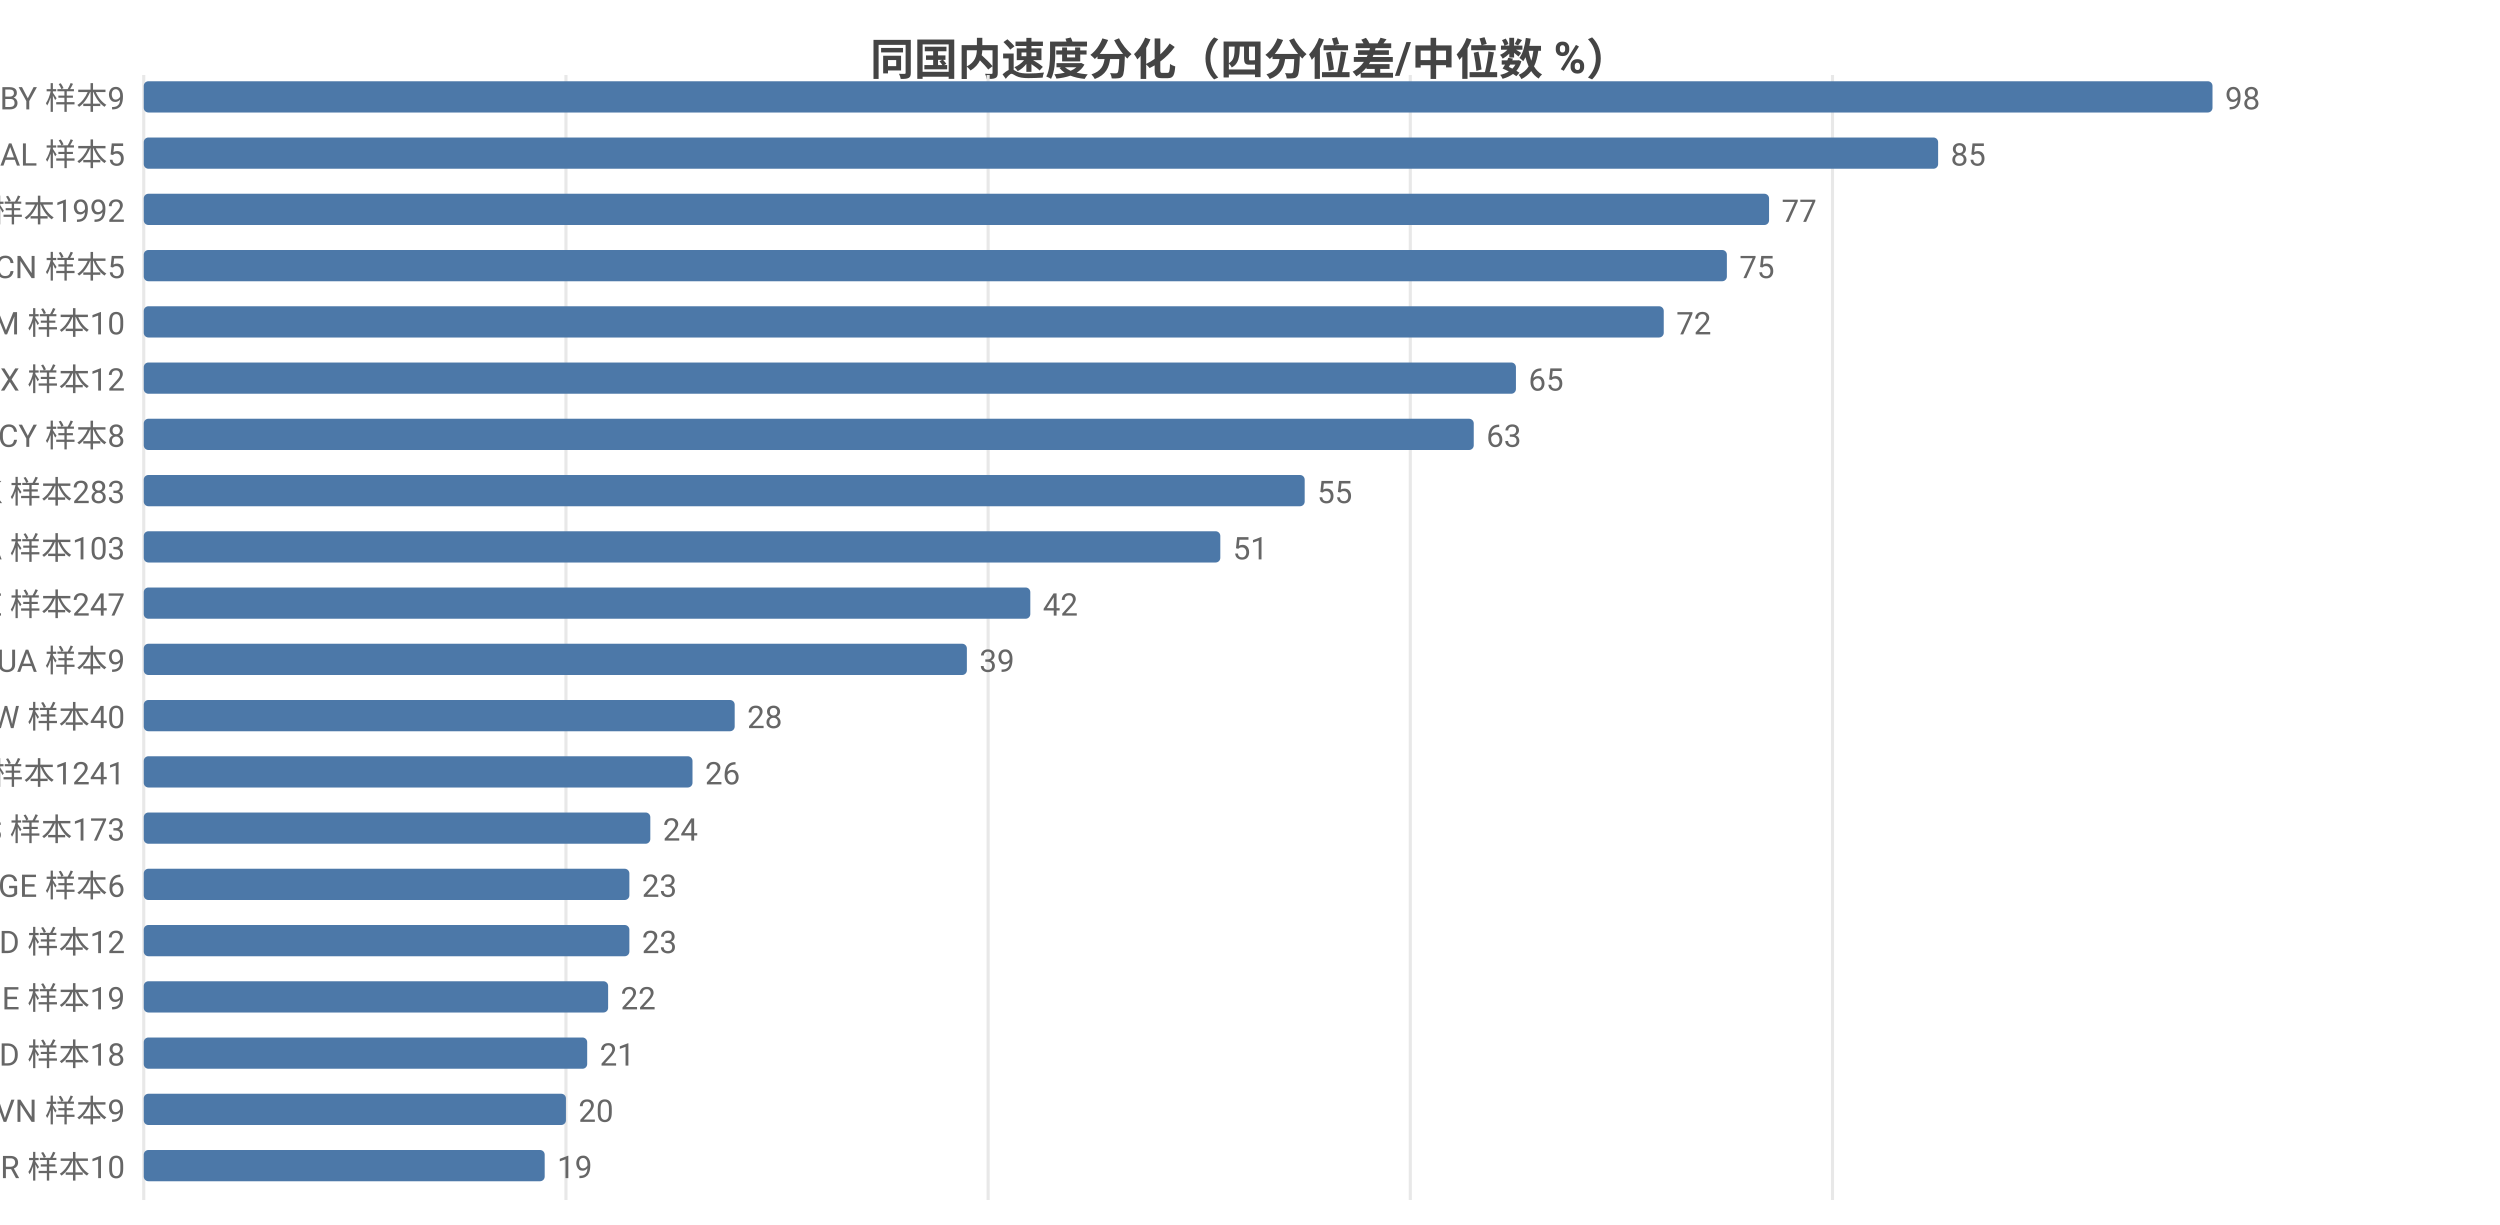
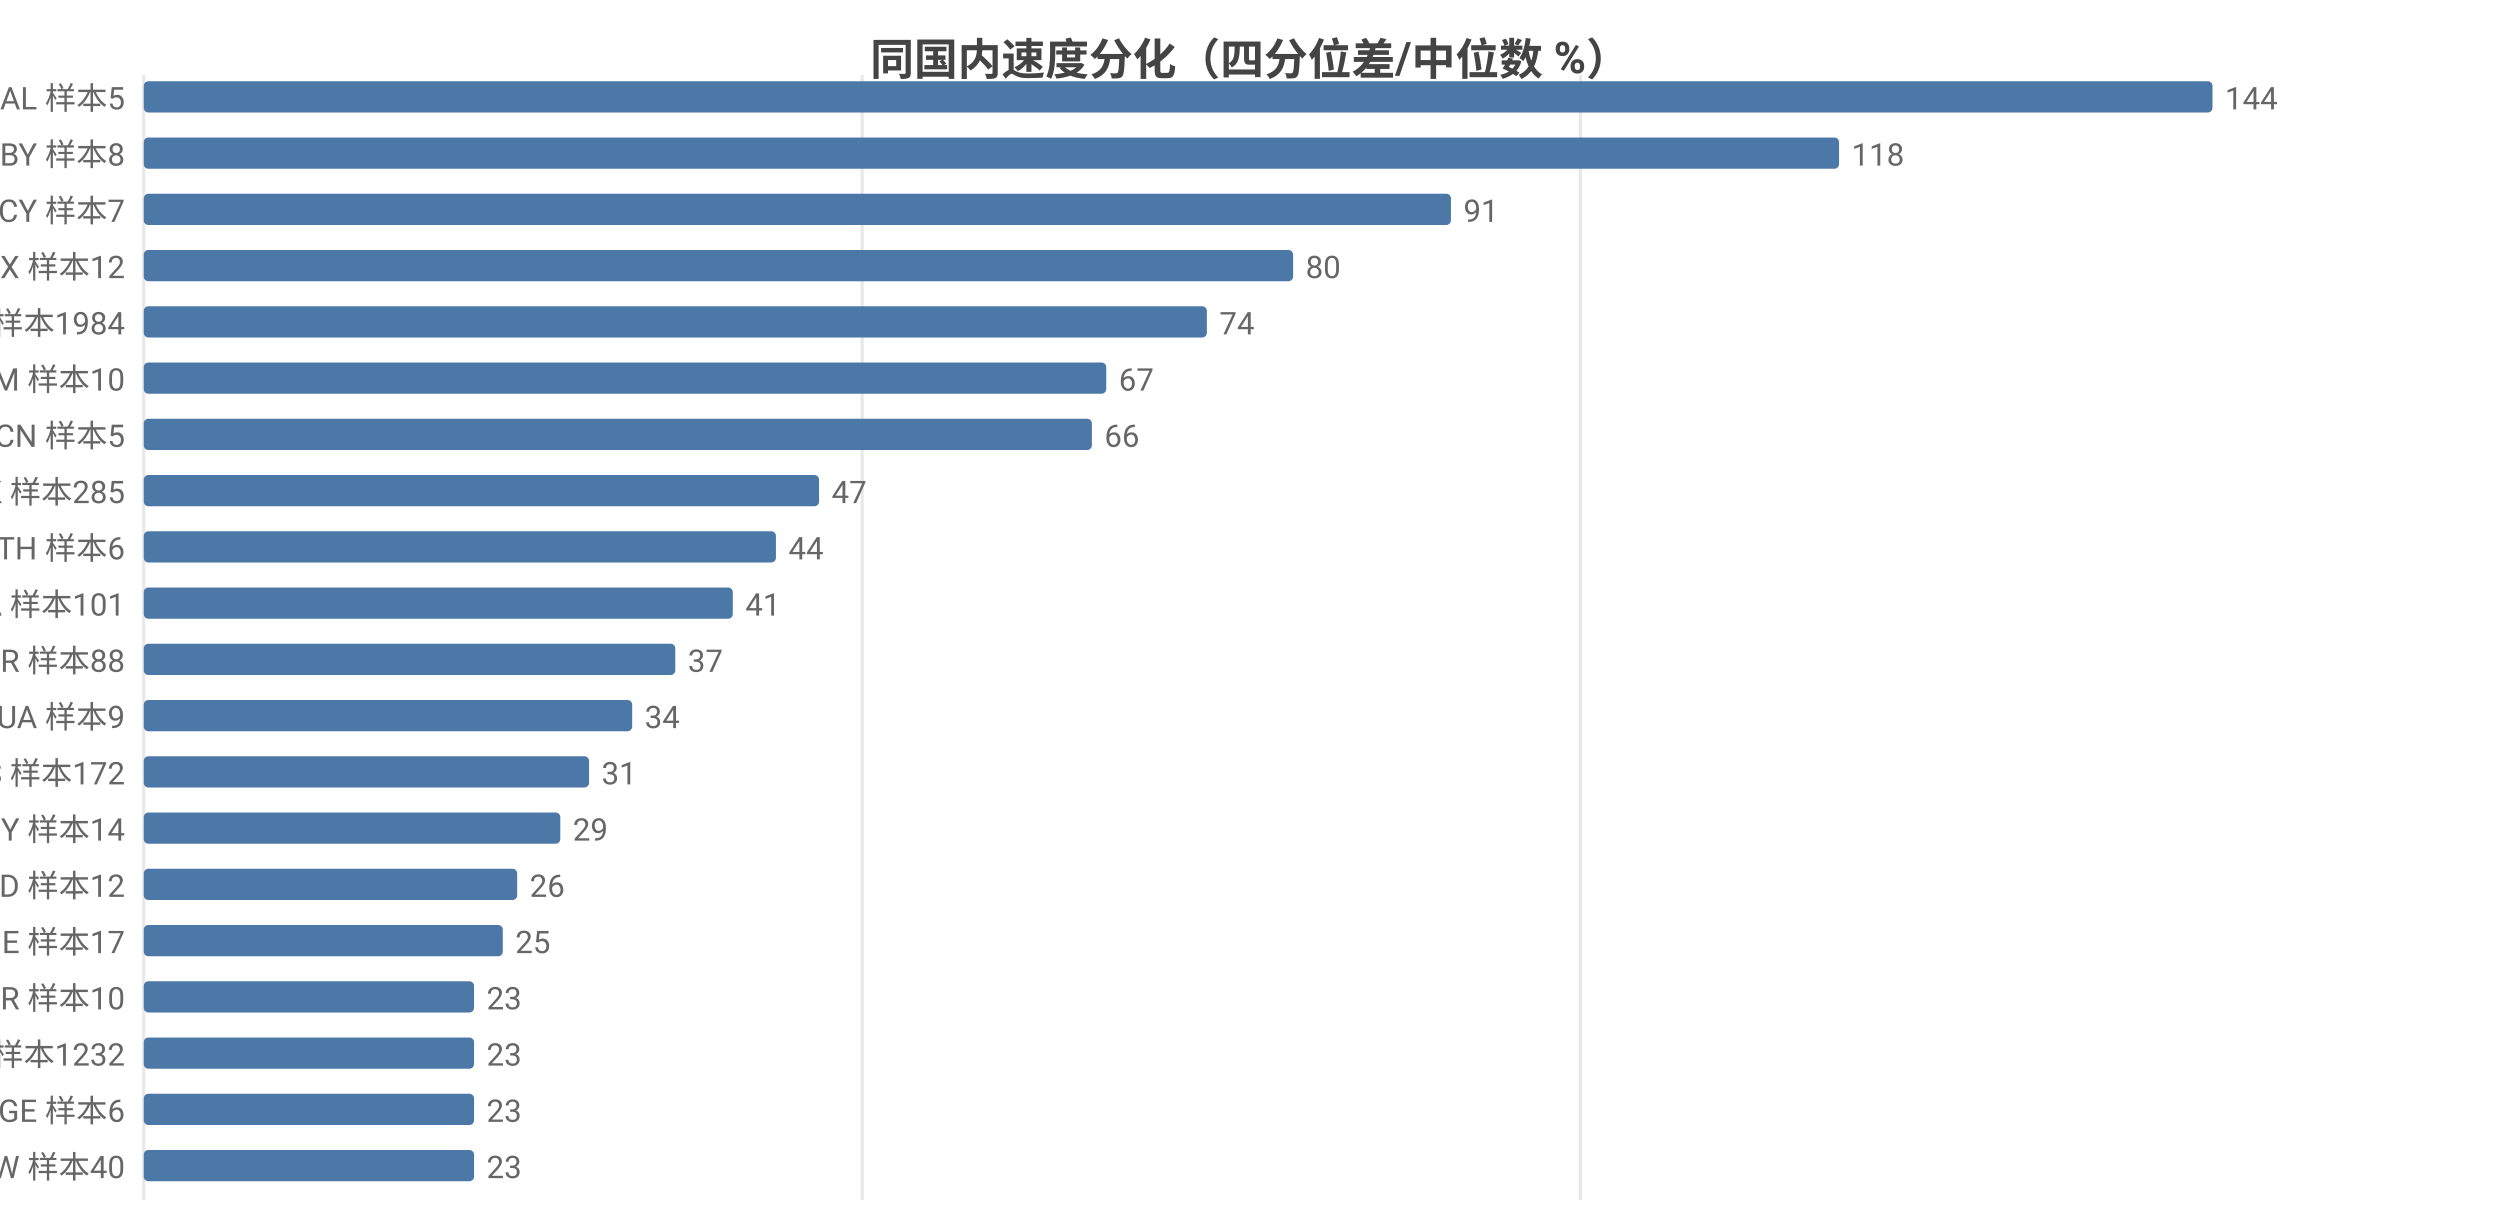
<svg xmlns="http://www.w3.org/2000/svg" width="800" height="392" viewBox="0 0 800 392">
  <rect width="800" height="392" fill="#ffffff" />
  <style>text{font-family:system-ui,-apple-system,'Segoe UI',Roboto,'PingFang SC','Microsoft YaHei','Noto Sans CJK SC',sans-serif}.g{stroke:#e8e8e8;stroke-width:1}.a{stroke:#999;stroke-width:1}.t{font-size:10px;fill:#666}.m{font-size:10px;text-anchor:middle;fill:#666}.e{font-size:10px;text-anchor:end;fill:#666}.l{font-size:11px;fill:#333}.tt{font-size:14px;font-weight:600;text-anchor:middle;fill:#444}.em{font-size:13px;text-anchor:middle;fill:#999}</style>
  <text class="tt" x="400.0" y="24">同国内速度分化（四分位差/中位数 %）</text>
  <line class="g" x1="46" y1="24" x2="46" y2="384" />
-   <line class="g" x1="181.1" y1="24" x2="181.1" y2="384" />
-   <line class="g" x1="316.2" y1="24" x2="316.2" y2="384" />
-   <line class="g" x1="451.3" y1="24" x2="451.3" y2="384" />
-   <line class="g" x1="586.4" y1="24" x2="586.4" y2="384" />
-   <text class="e" x="40" y="35">BY 样本9</text>
+   <line class="g" x1="275.9" y1="24" x2="275.9" y2="384" />
+   <line class="g" x1="505.7" y1="24" x2="505.7" y2="384" />
+   <text class="e" x="40" y="35">AL 样本5</text>
  <rect x="46" y="26" width="662" height="10" fill="#4c78a8" rx="1.5" />
-   <text class="t" x="712" y="35">98</text>
-   <text class="e" x="40" y="53">AL 样本5</text>
-   <rect x="46" y="44" width="574.2" height="10" fill="#4c78a8" rx="1.5" />
-   <text class="t" x="624.2" y="53">85</text>
-   <text class="e" x="40" y="71">US 样本1992</text>
-   <rect x="46" y="62" width="520.1" height="10" fill="#4c78a8" rx="1.5" />
-   <text class="t" x="570.1" y="71">77</text>
-   <text class="e" x="40" y="89">CN 样本5</text>
-   <rect x="46" y="80" width="506.6" height="10" fill="#4c78a8" rx="1.5" />
-   <text class="t" x="556.6" y="89">75</text>
-   <text class="e" x="40" y="107">AM 样本10</text>
-   <rect x="46" y="98" width="486.4" height="10" fill="#4c78a8" rx="1.5" />
-   <text class="t" x="536.4" y="107">72</text>
-   <text class="e" x="40" y="125">MX 样本12</text>
-   <rect x="46" y="116" width="439.1" height="10" fill="#4c78a8" rx="1.5" />
-   <text class="t" x="489.1" y="125">65</text>
-   <text class="e" x="40" y="143">CY 样本8</text>
-   <rect x="46" y="134" width="425.6" height="10" fill="#4c78a8" rx="1.5" />
-   <text class="t" x="475.6" y="143">63</text>
-   <text class="e" x="40" y="161">HK 样本283</text>
-   <rect x="46" y="152" width="371.5" height="10" fill="#4c78a8" rx="1.5" />
-   <text class="t" x="421.5" y="161">55</text>
-   <text class="e" x="40" y="179">CA 样本103</text>
-   <rect x="46" y="170" width="344.5" height="10" fill="#4c78a8" rx="1.5" />
-   <text class="t" x="394.5" y="179">51</text>
-   <text class="e" x="40" y="197">SE 样本247</text>
-   <rect x="46" y="188" width="283.7" height="10" fill="#4c78a8" rx="1.5" />
-   <text class="t" x="333.7" y="197">42</text>
-   <text class="e" x="40" y="215">UA 样本9</text>
-   <rect x="46" y="206" width="263.4" height="10" fill="#4c78a8" rx="1.5" />
-   <text class="t" x="313.4" y="215">39</text>
-   <text class="e" x="40" y="233">TW 样本40</text>
-   <rect x="46" y="224" width="189.1" height="10" fill="#4c78a8" rx="1.5" />
-   <text class="t" x="239.1" y="233">28</text>
-   <text class="e" x="40" y="251">GB 样本1241</text>
-   <rect x="46" y="242" width="175.6" height="10" fill="#4c78a8" rx="1.5" />
-   <text class="t" x="225.6" y="251">26</text>
-   <text class="e" x="40" y="269">ES 样本173</text>
-   <rect x="46" y="260" width="162.1" height="10" fill="#4c78a8" rx="1.5" />
-   <text class="t" x="212.1" y="269">24</text>
-   <text class="e" x="40" y="287">GE 样本6</text>
-   <rect x="46" y="278" width="155.4" height="10" fill="#4c78a8" rx="1.5" />
-   <text class="t" x="205.4" y="287">23</text>
-   <text class="e" x="40" y="305">ID 样本12</text>
-   <rect x="46" y="296" width="155.4" height="10" fill="#4c78a8" rx="1.5" />
-   <text class="t" x="205.4" y="305">23</text>
-   <text class="e" x="40" y="323">IE 样本19</text>
-   <rect x="46" y="314" width="148.6" height="10" fill="#4c78a8" rx="1.5" />
-   <text class="t" x="198.6" y="323">22</text>
-   <text class="e" x="40" y="341">MD 样本18</text>
-   <rect x="46" y="332" width="141.9" height="10" fill="#4c78a8" rx="1.5" />
-   <text class="t" x="191.9" y="341">21</text>
-   <text class="e" x="40" y="359">VN 样本9</text>
-   <rect x="46" y="350" width="135.1" height="10" fill="#4c78a8" rx="1.5" />
-   <text class="t" x="185.1" y="359">20</text>
-   <text class="e" x="40" y="377">BR 样本10</text>
-   <rect x="46" y="368" width="128.3" height="10" fill="#4c78a8" rx="1.5" />
-   <text class="t" x="178.3" y="377">19</text>
+   <text class="t" x="712" y="35">144</text>
+   <text class="e" x="40" y="53">BY 样本8</text>
+   <rect x="46" y="44" width="542.5" height="10" fill="#4c78a8" rx="1.5" />
+   <text class="t" x="592.5" y="53">118</text>
+   <text class="e" x="40" y="71">CY 样本7</text>
+   <rect x="46" y="62" width="418.3" height="10" fill="#4c78a8" rx="1.5" />
+   <text class="t" x="468.3" y="71">91</text>
+   <text class="e" x="40" y="89">MX 样本12</text>
+   <rect x="46" y="80" width="367.8" height="10" fill="#4c78a8" rx="1.5" />
+   <text class="t" x="417.8" y="89">80</text>
+   <text class="e" x="40" y="107">US 样本1984</text>
+   <rect x="46" y="98" width="340.2" height="10" fill="#4c78a8" rx="1.5" />
+   <text class="t" x="390.2" y="107">74</text>
+   <text class="e" x="40" y="125">AM 样本10</text>
+   <rect x="46" y="116" width="308.0" height="10" fill="#4c78a8" rx="1.5" />
+   <text class="t" x="358.0" y="125">67</text>
+   <text class="e" x="40" y="143">CN 样本5</text>
+   <rect x="46" y="134" width="303.4" height="10" fill="#4c78a8" rx="1.5" />
+   <text class="t" x="353.4" y="143">66</text>
+   <text class="e" x="40" y="161">HK 样本285</text>
+   <rect x="46" y="152" width="216.1" height="10" fill="#4c78a8" rx="1.5" />
+   <text class="t" x="266.1" y="161">47</text>
+   <text class="e" x="40" y="179">TH 样本6</text>
+   <rect x="46" y="170" width="202.3" height="10" fill="#4c78a8" rx="1.5" />
+   <text class="t" x="252.3" y="179">44</text>
+   <text class="e" x="40" y="197">CA 样本101</text>
+   <rect x="46" y="188" width="188.5" height="10" fill="#4c78a8" rx="1.5" />
+   <text class="t" x="238.5" y="197">41</text>
+   <text class="e" x="40" y="215">TR 样本88</text>
+   <rect x="46" y="206" width="170.1" height="10" fill="#4c78a8" rx="1.5" />
+   <text class="t" x="220.1" y="215">37</text>
+   <text class="e" x="40" y="233">UA 样本9</text>
+   <rect x="46" y="224" width="156.3" height="10" fill="#4c78a8" rx="1.5" />
+   <text class="t" x="206.3" y="233">34</text>
+   <text class="e" x="40" y="251">ES 样本172</text>
+   <rect x="46" y="242" width="142.5" height="10" fill="#4c78a8" rx="1.5" />
+   <text class="t" x="192.5" y="251">31</text>
+   <text class="e" x="40" y="269">MY 样本14</text>
+   <rect x="46" y="260" width="133.3" height="10" fill="#4c78a8" rx="1.5" />
+   <text class="t" x="183.3" y="269">29</text>
+   <text class="e" x="40" y="287">ID 样本12</text>
+   <rect x="46" y="278" width="119.5" height="10" fill="#4c78a8" rx="1.5" />
+   <text class="t" x="169.5" y="287">26</text>
+   <text class="e" x="40" y="305">IE 样本17</text>
+   <rect x="46" y="296" width="114.9" height="10" fill="#4c78a8" rx="1.5" />
+   <text class="t" x="164.9" y="305">25</text>
+   <text class="e" x="40" y="323">BR 样本10</text>
+   <rect x="46" y="314" width="105.7" height="10" fill="#4c78a8" rx="1.5" />
+   <text class="t" x="155.7" y="323">23</text>
+   <text class="e" x="40" y="341">GB 样本1232</text>
+   <rect x="46" y="332" width="105.7" height="10" fill="#4c78a8" rx="1.5" />
+   <text class="t" x="155.7" y="341">23</text>
+   <text class="e" x="40" y="359">GE 样本6</text>
+   <rect x="46" y="350" width="105.7" height="10" fill="#4c78a8" rx="1.5" />
+   <text class="t" x="155.7" y="359">23</text>
+   <text class="e" x="40" y="377">TW 样本40</text>
+   <rect x="46" y="368" width="105.7" height="10" fill="#4c78a8" rx="1.5" />
+   <text class="t" x="155.7" y="377">23</text>
</svg>
